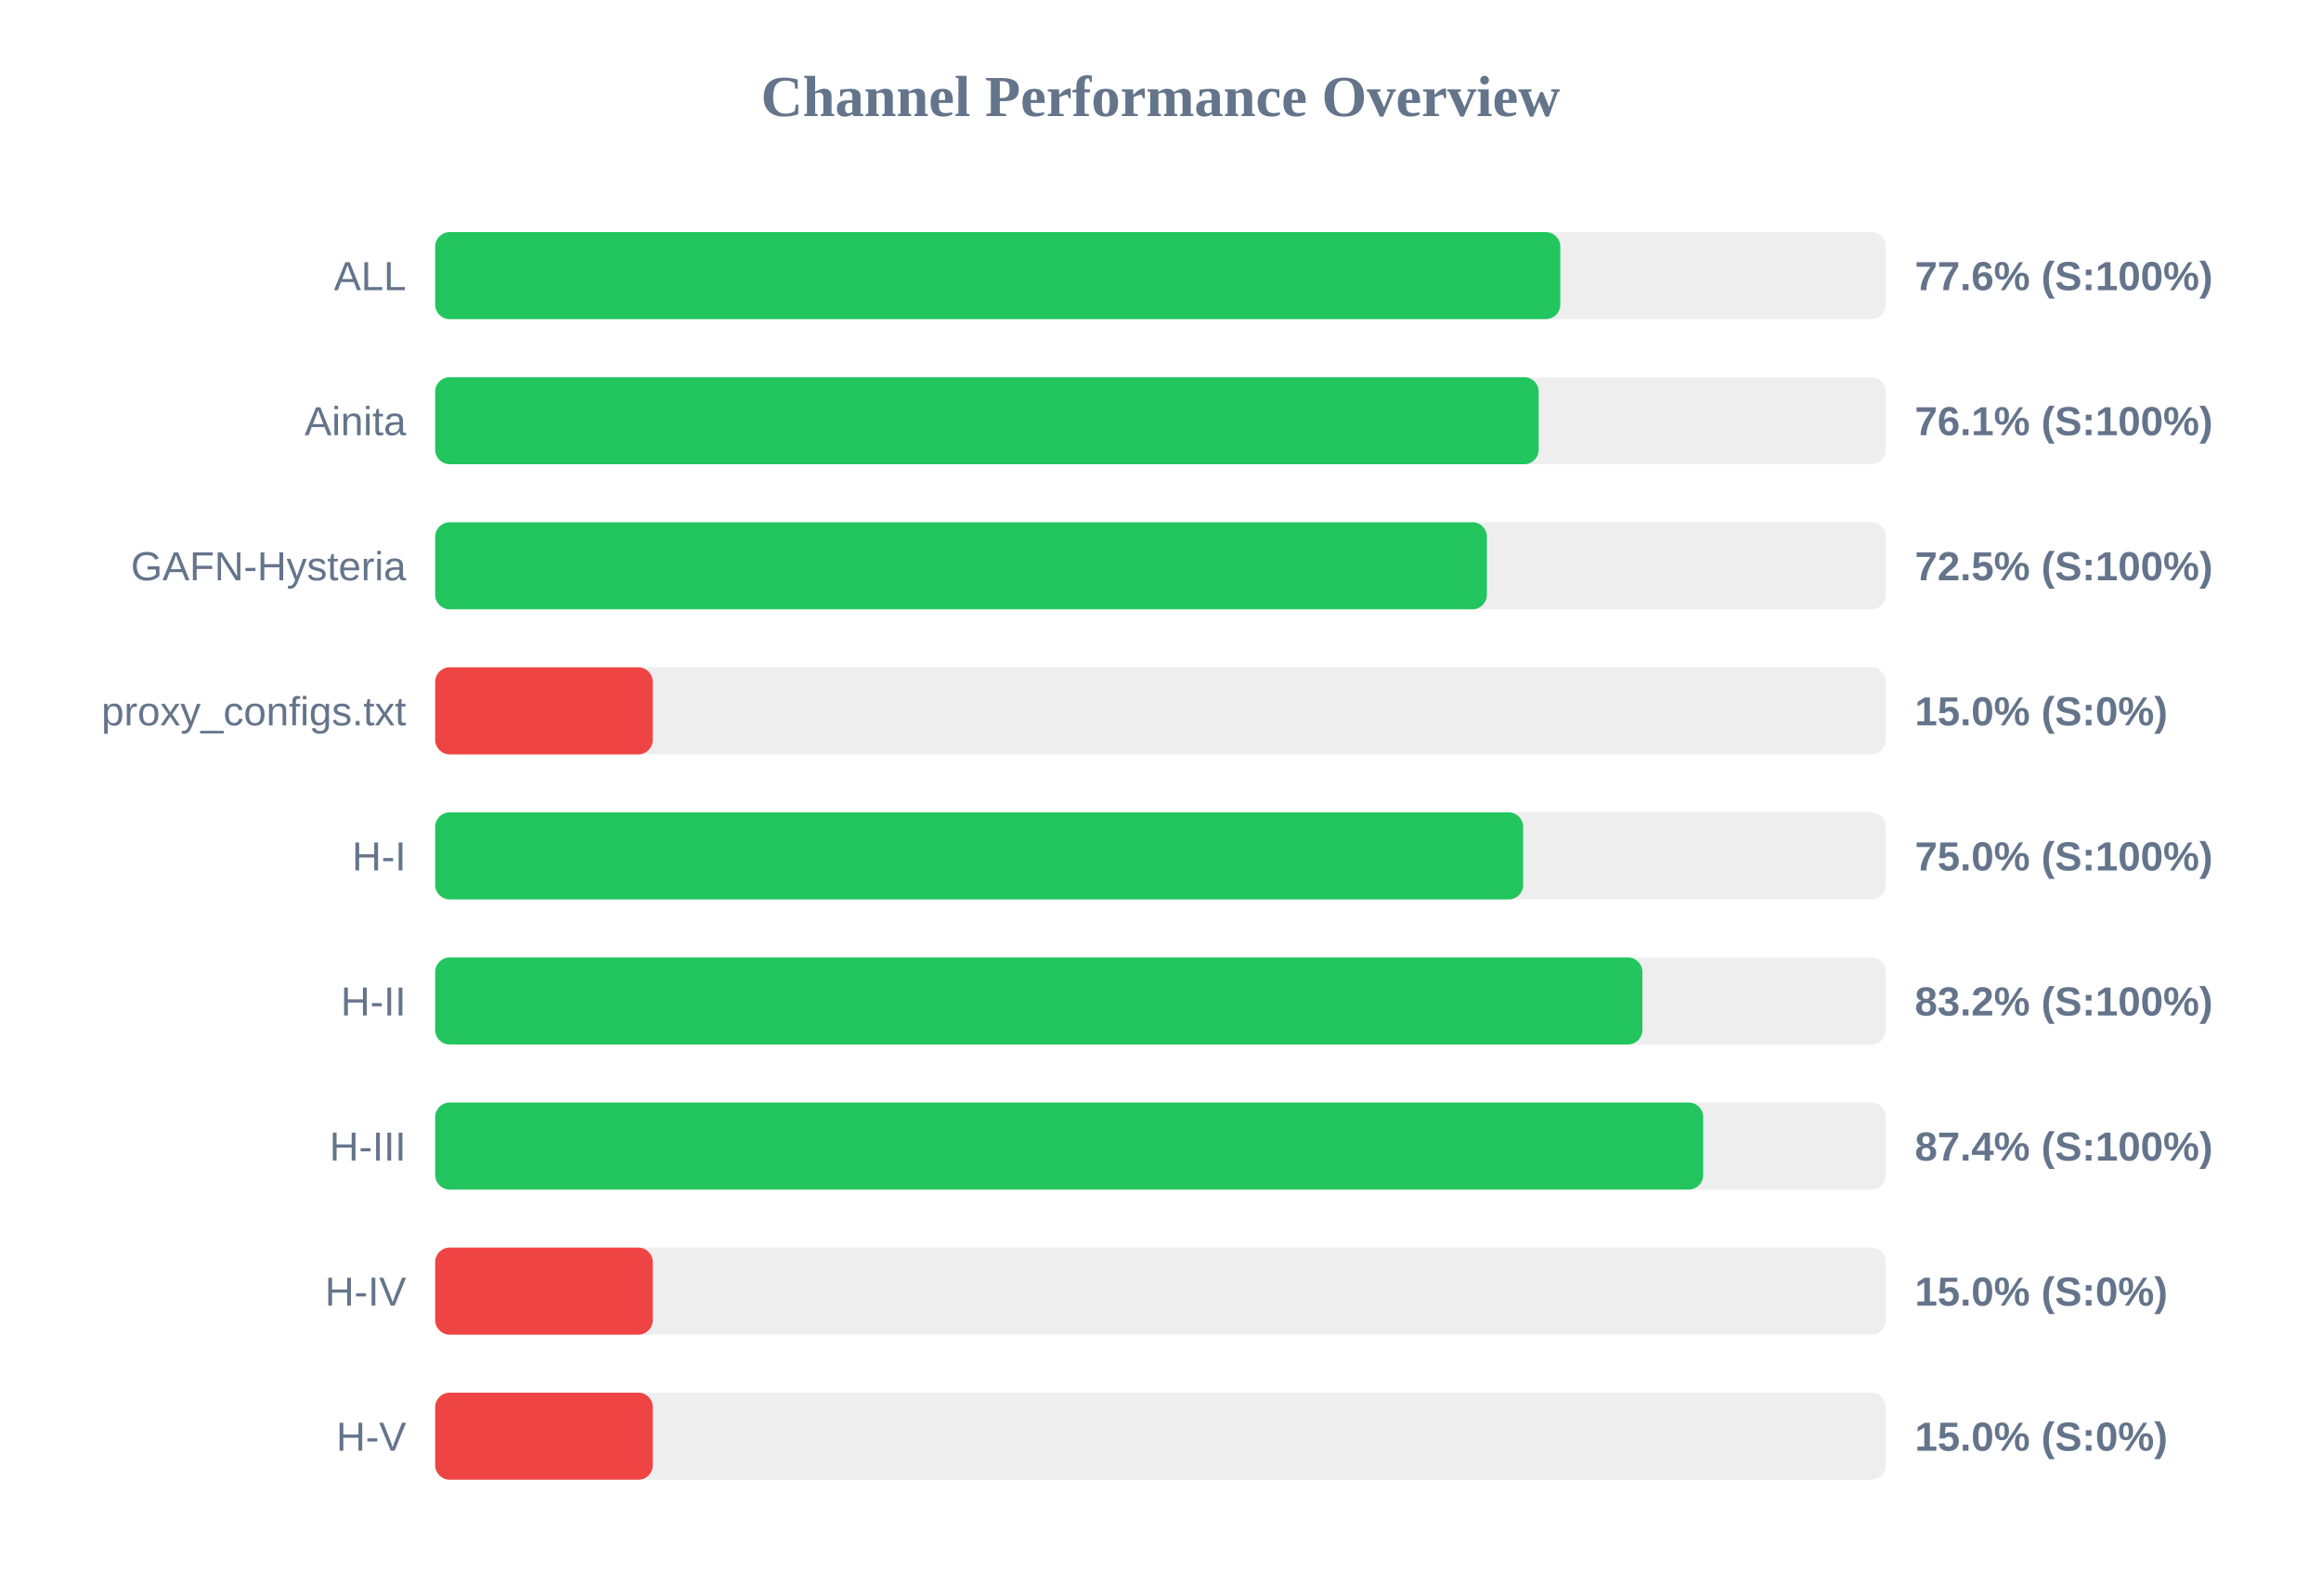
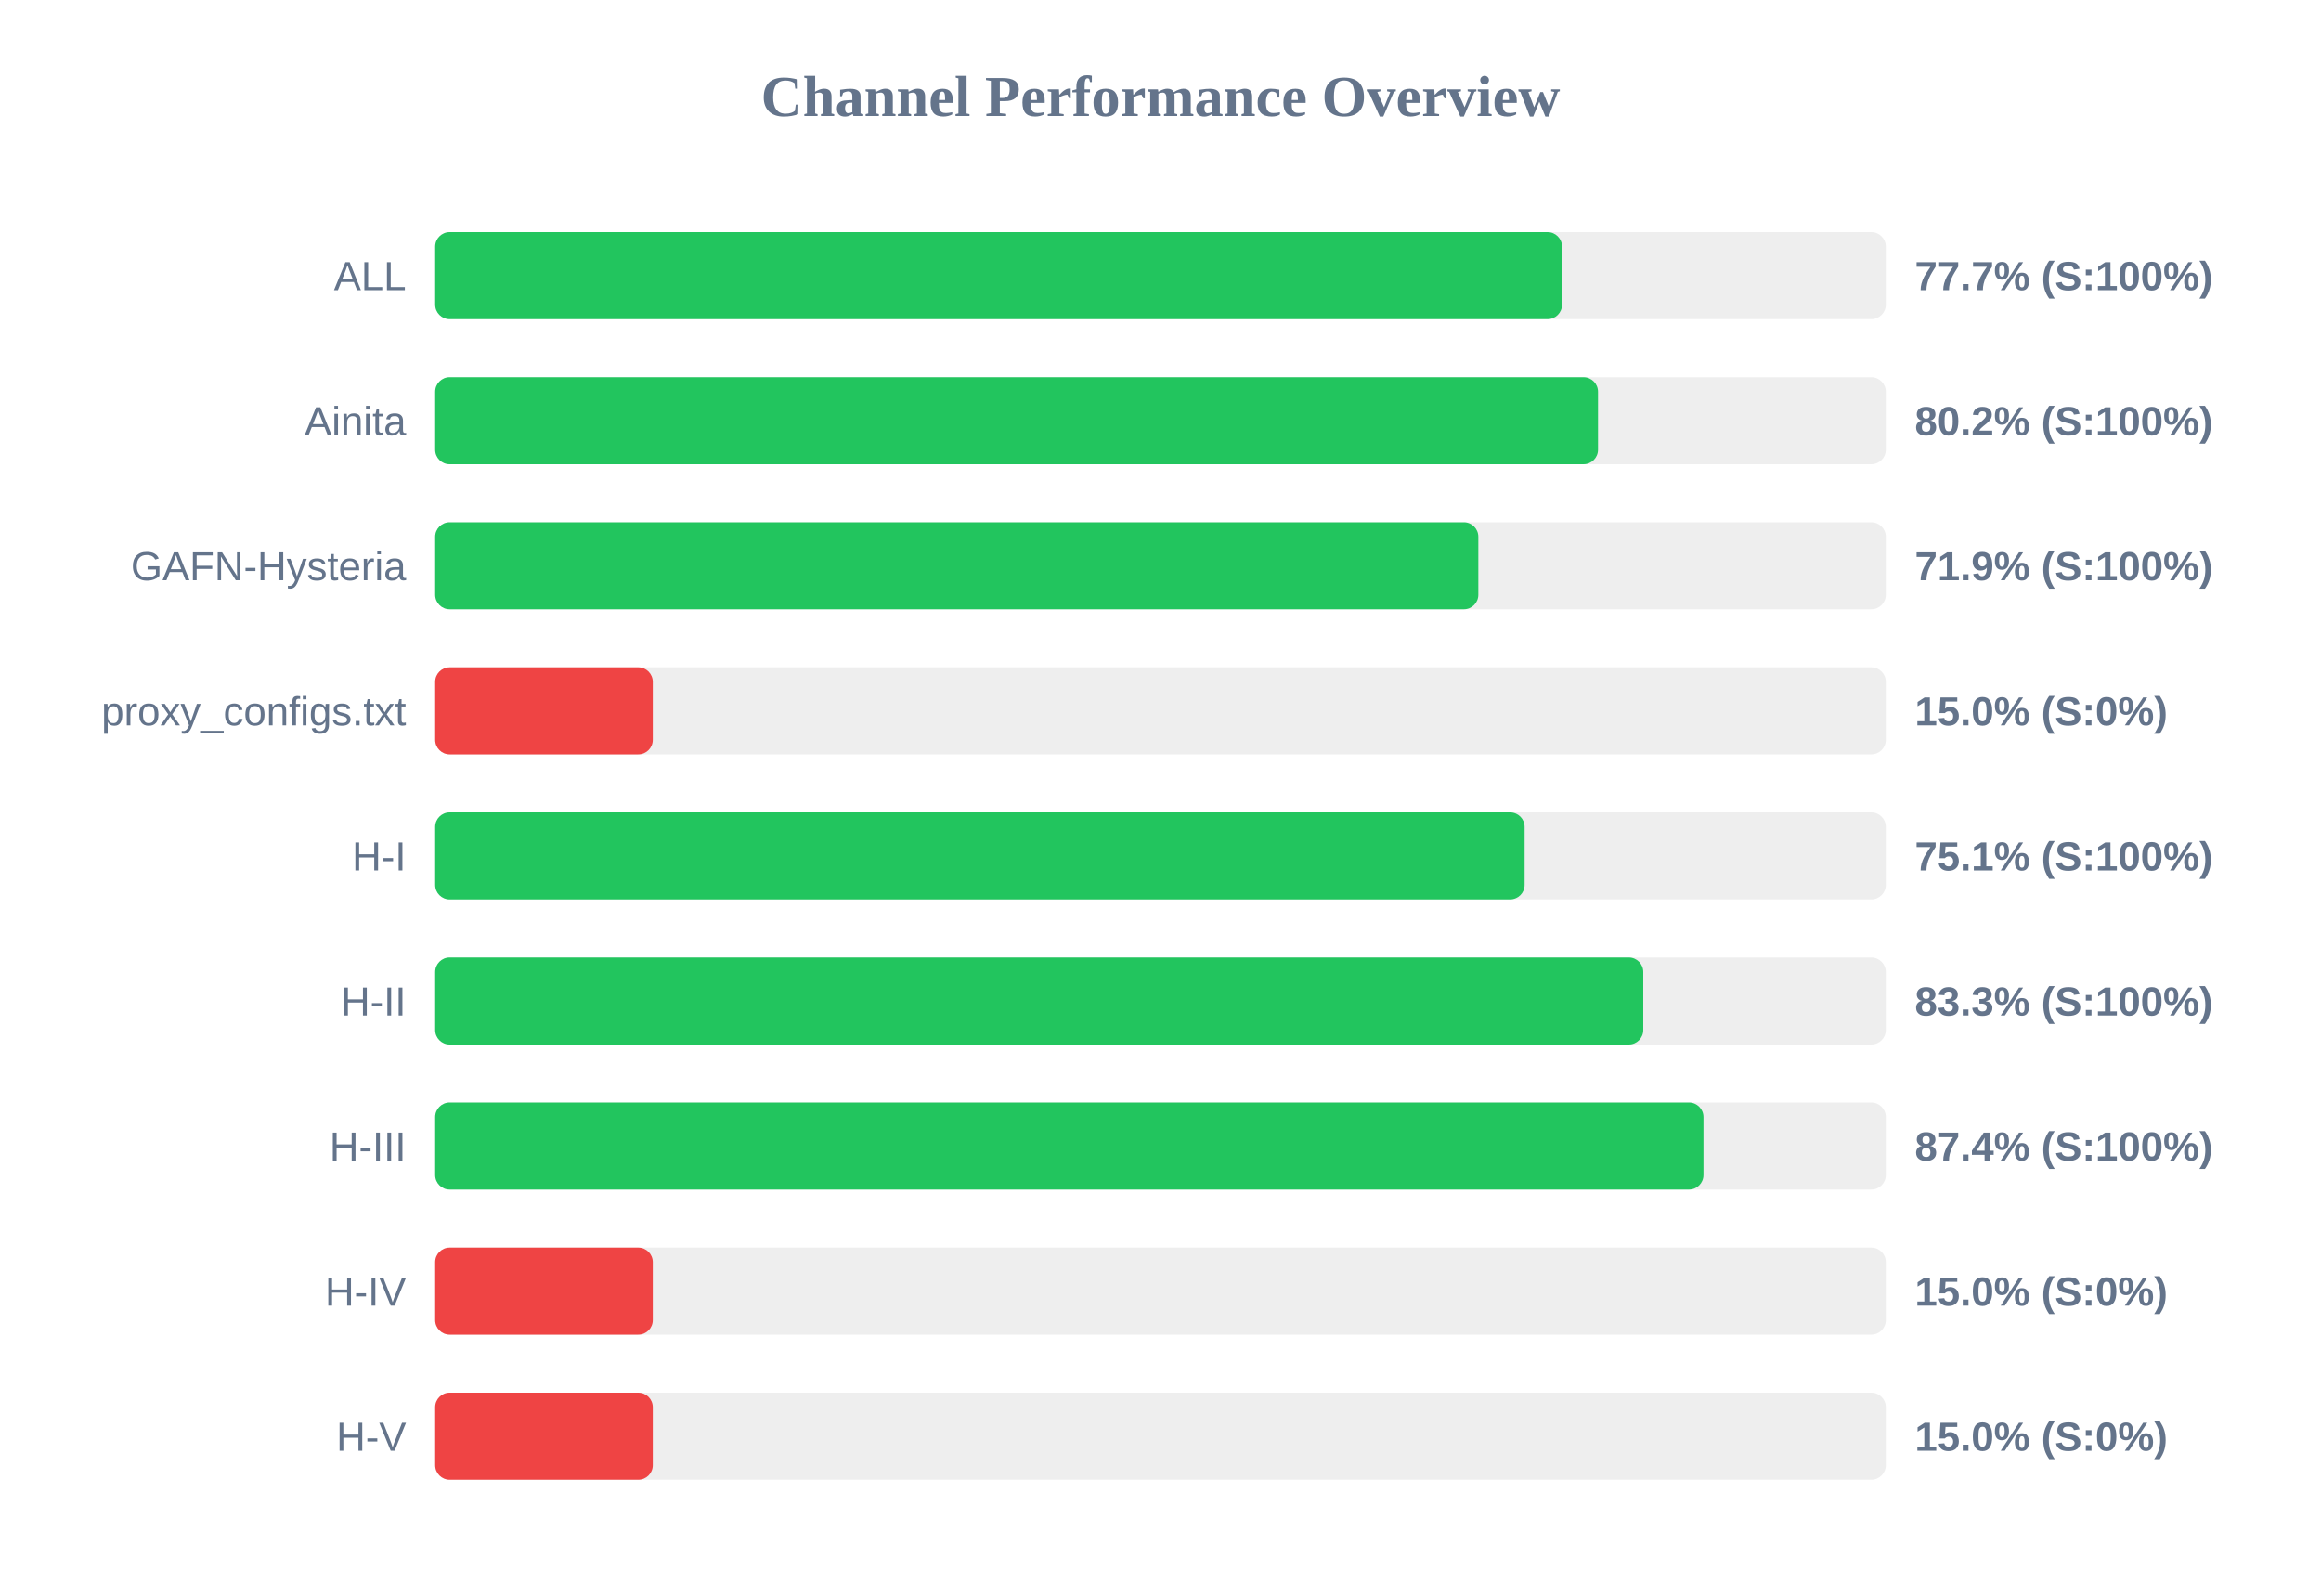
<svg xmlns="http://www.w3.org/2000/svg" width="800" height="550" version="1.1">
  <style>
        .row { font: 14px Arial; fill: #64748b; }
        .score { font: bold 14px Arial; fill: #64748b; }
    </style>
  <text x="400" y="40" text-anchor="middle" font-size="20px" font-weight="bold" fill="#64748b">Channel Performance Overview</text>
  <rect x="150" y="80" width="500" height="30" fill="#eee" rx="5" />
-   <rect x="150" y="80" width="387.8" height="30" fill="#22c55e" rx="5" />
+   <rect x="150" y="80" width="388.4" height="30" fill="#22c55e" rx="5" />
  <text x="140" y="100" text-anchor="end" class="row">ALL</text>
-   <text x="660" y="100" text-anchor="start" class="score">77.6% (S:100%)</text>
+   <text x="660" y="100" text-anchor="start" class="score">77.7% (S:100%)</text>
  <rect x="150" y="130" width="500" height="30" fill="#eee" rx="5" />
-   <rect x="150" y="130" width="380.35" height="30" fill="#22c55e" rx="5" />
+   <rect x="150" y="130" width="400.8" height="30" fill="#22c55e" rx="5" />
  <text x="140" y="150" text-anchor="end" class="row">Ainita</text>
-   <text x="660" y="150" text-anchor="start" class="score">76.1% (S:100%)</text>
+   <text x="660" y="150" text-anchor="start" class="score">80.2% (S:100%)</text>
  <rect x="150" y="180" width="500" height="30" fill="#eee" rx="5" />
-   <rect x="150" y="180" width="362.5" height="30" fill="#22c55e" rx="5" />
+   <rect x="150" y="180" width="359.55" height="30" fill="#22c55e" rx="5" />
  <text x="140" y="200" text-anchor="end" class="row">GAFN-Hysteria</text>
-   <text x="660" y="200" text-anchor="start" class="score">72.5% (S:100%)</text>
+   <text x="660" y="200" text-anchor="start" class="score">71.9% (S:100%)</text>
  <rect x="150" y="230" width="500" height="30" fill="#eee" rx="5" />
  <rect x="150" y="230" width="75.0" height="30" fill="#ef4444" rx="5" />
  <text x="140" y="250" text-anchor="end" class="row">proxy_configs.txt</text>
  <text x="660" y="250" text-anchor="start" class="score">15.0% (S:0%)</text>
  <rect x="150" y="280" width="500" height="30" fill="#eee" rx="5" />
-   <rect x="150" y="280" width="375.0" height="30" fill="#22c55e" rx="5" />
+   <rect x="150" y="280" width="375.5" height="30" fill="#22c55e" rx="5" />
  <text x="140" y="300" text-anchor="end" class="row">H-I</text>
-   <text x="660" y="300" text-anchor="start" class="score">75.0% (S:100%)</text>
+   <text x="660" y="300" text-anchor="start" class="score">75.1% (S:100%)</text>
  <rect x="150" y="330" width="500" height="30" fill="#eee" rx="5" />
-   <rect x="150" y="330" width="416.1" height="30" fill="#22c55e" rx="5" />
+   <rect x="150" y="330" width="416.4" height="30" fill="#22c55e" rx="5" />
  <text x="140" y="350" text-anchor="end" class="row">H-II</text>
-   <text x="660" y="350" text-anchor="start" class="score">83.2% (S:100%)</text>
+   <text x="660" y="350" text-anchor="start" class="score">83.3% (S:100%)</text>
  <rect x="150" y="380" width="500" height="30" fill="#eee" rx="5" />
-   <rect x="150" y="380" width="437.05" height="30" fill="#22c55e" rx="5" />
+   <rect x="150" y="380" width="437.15" height="30" fill="#22c55e" rx="5" />
  <text x="140" y="400" text-anchor="end" class="row">H-III</text>
  <text x="660" y="400" text-anchor="start" class="score">87.4% (S:100%)</text>
  <rect x="150" y="430" width="500" height="30" fill="#eee" rx="5" />
  <rect x="150" y="430" width="75.0" height="30" fill="#ef4444" rx="5" />
  <text x="140" y="450" text-anchor="end" class="row">H-IV</text>
  <text x="660" y="450" text-anchor="start" class="score">15.0% (S:0%)</text>
  <rect x="150" y="480" width="500" height="30" fill="#eee" rx="5" />
  <rect x="150" y="480" width="75.0" height="30" fill="#ef4444" rx="5" />
  <text x="140" y="500" text-anchor="end" class="row">H-V</text>
  <text x="660" y="500" text-anchor="start" class="score">15.0% (S:0%)</text>
</svg>
